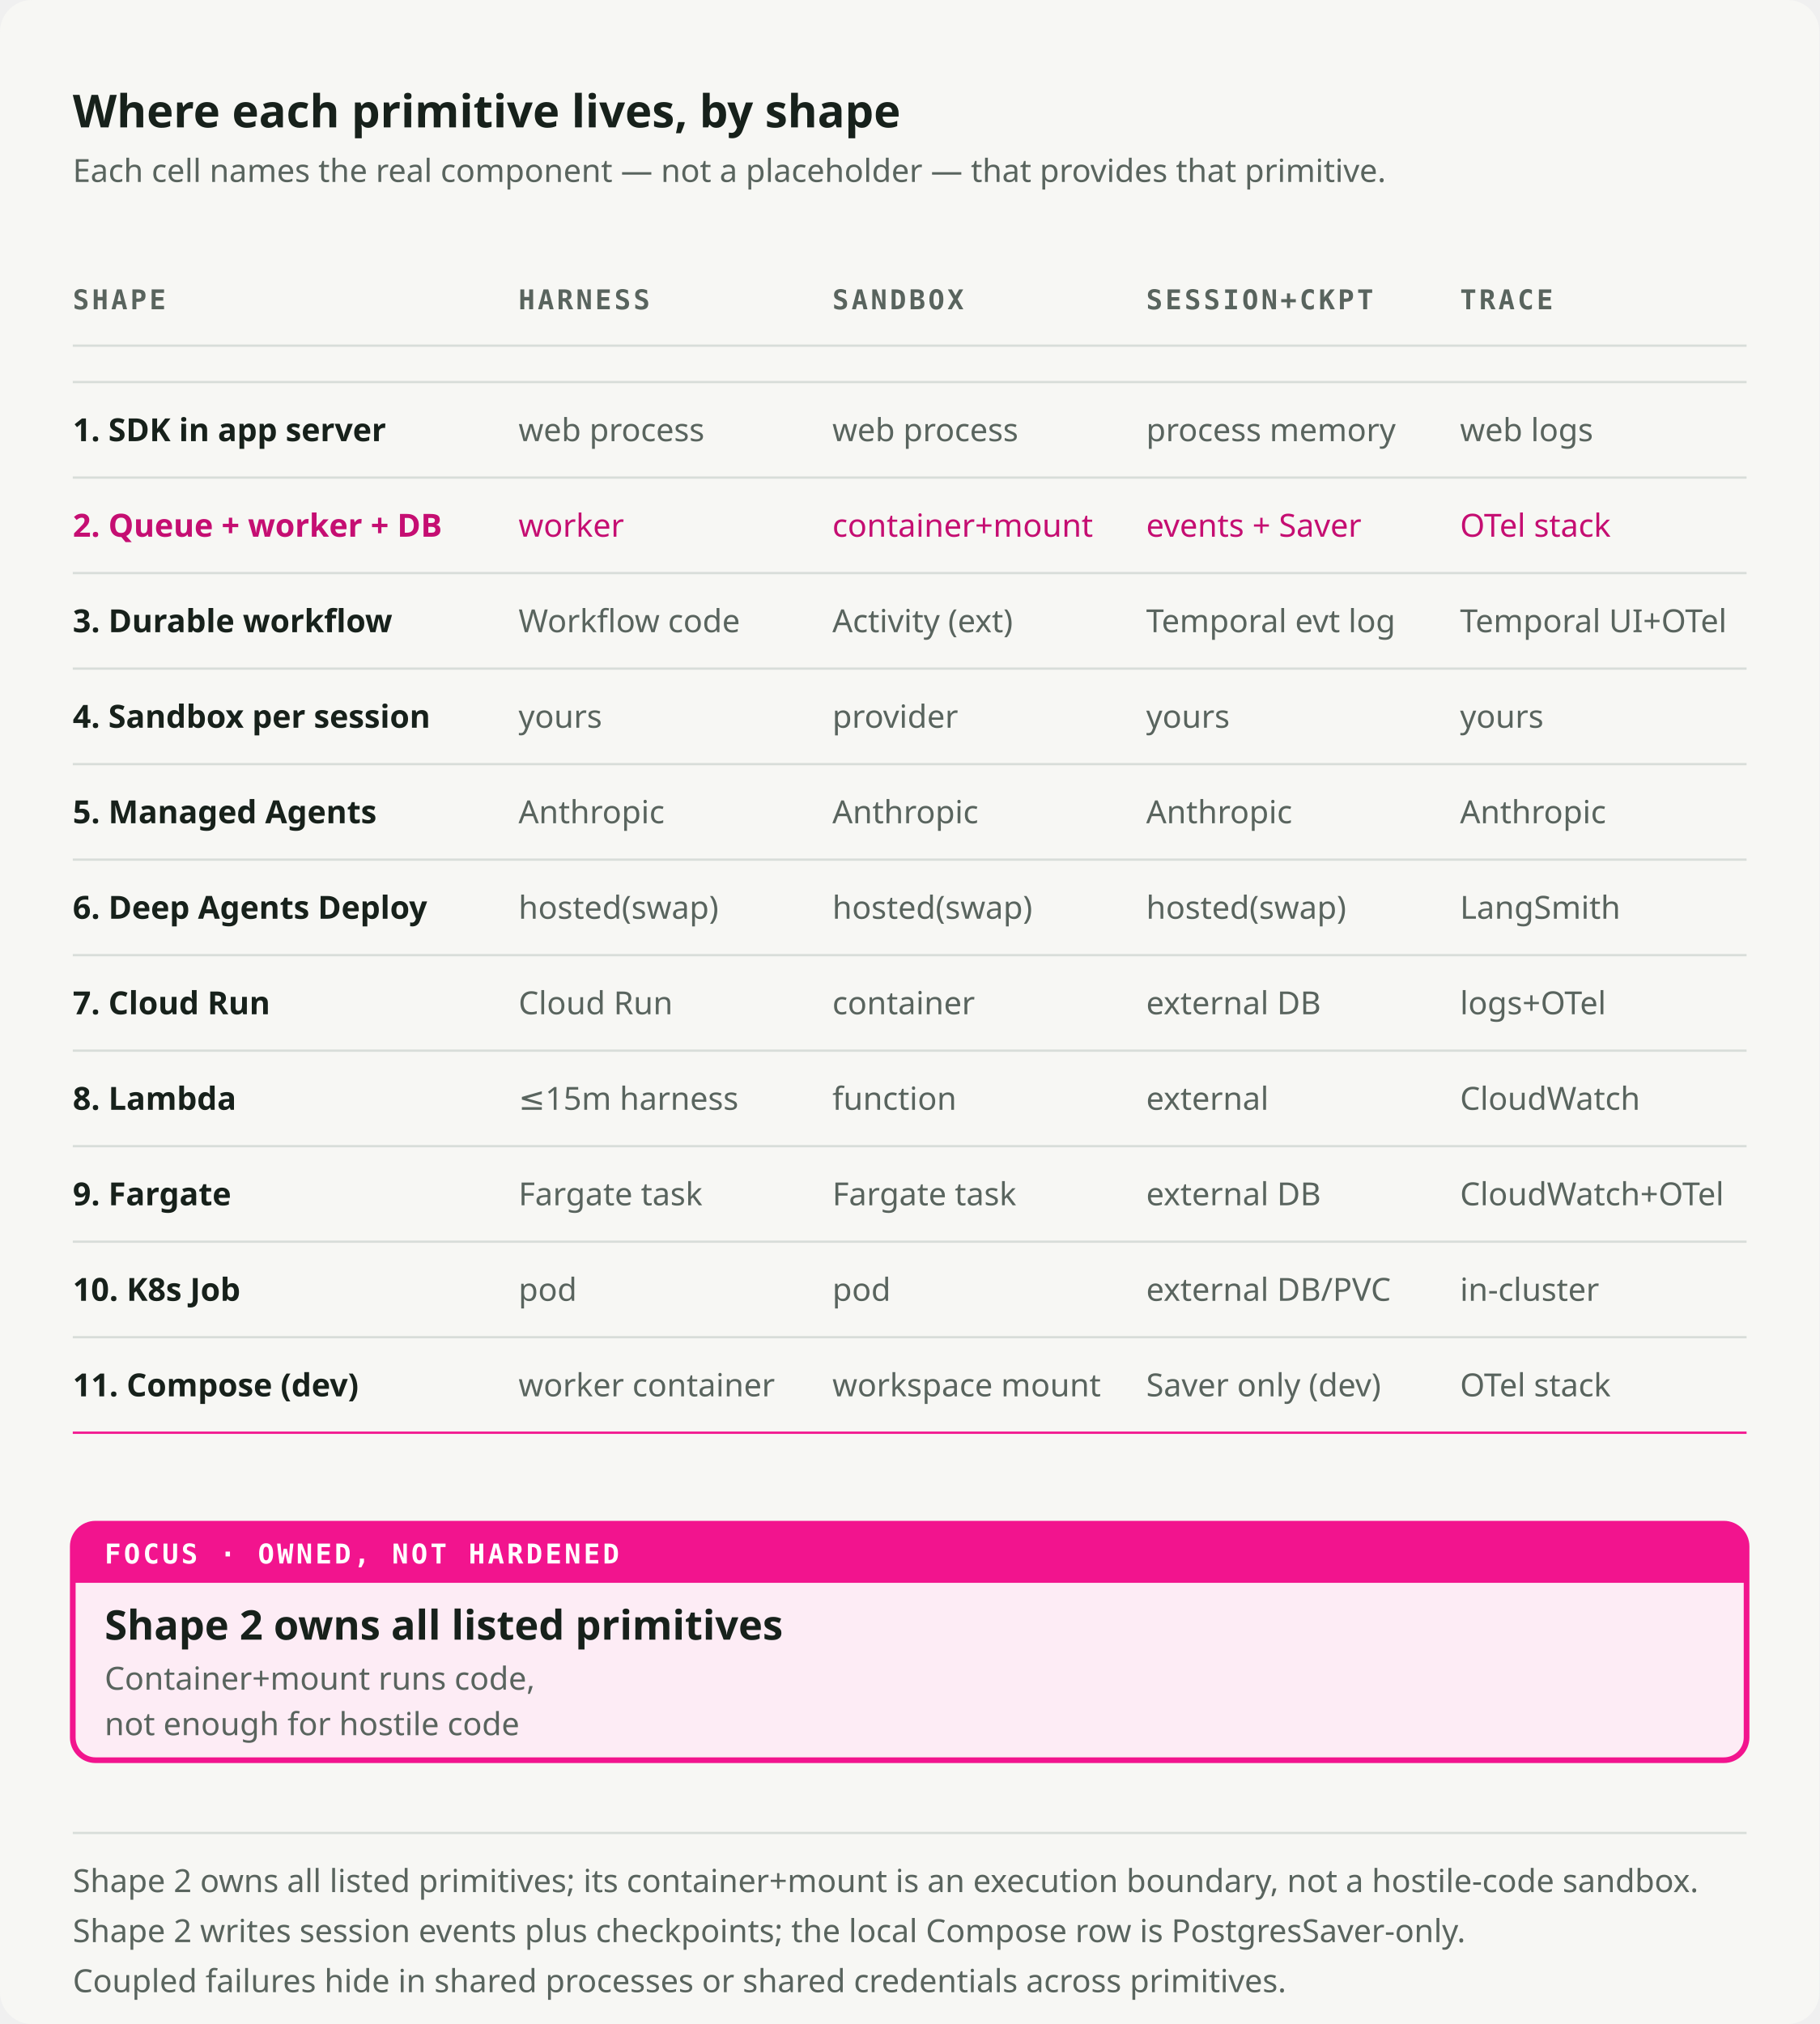
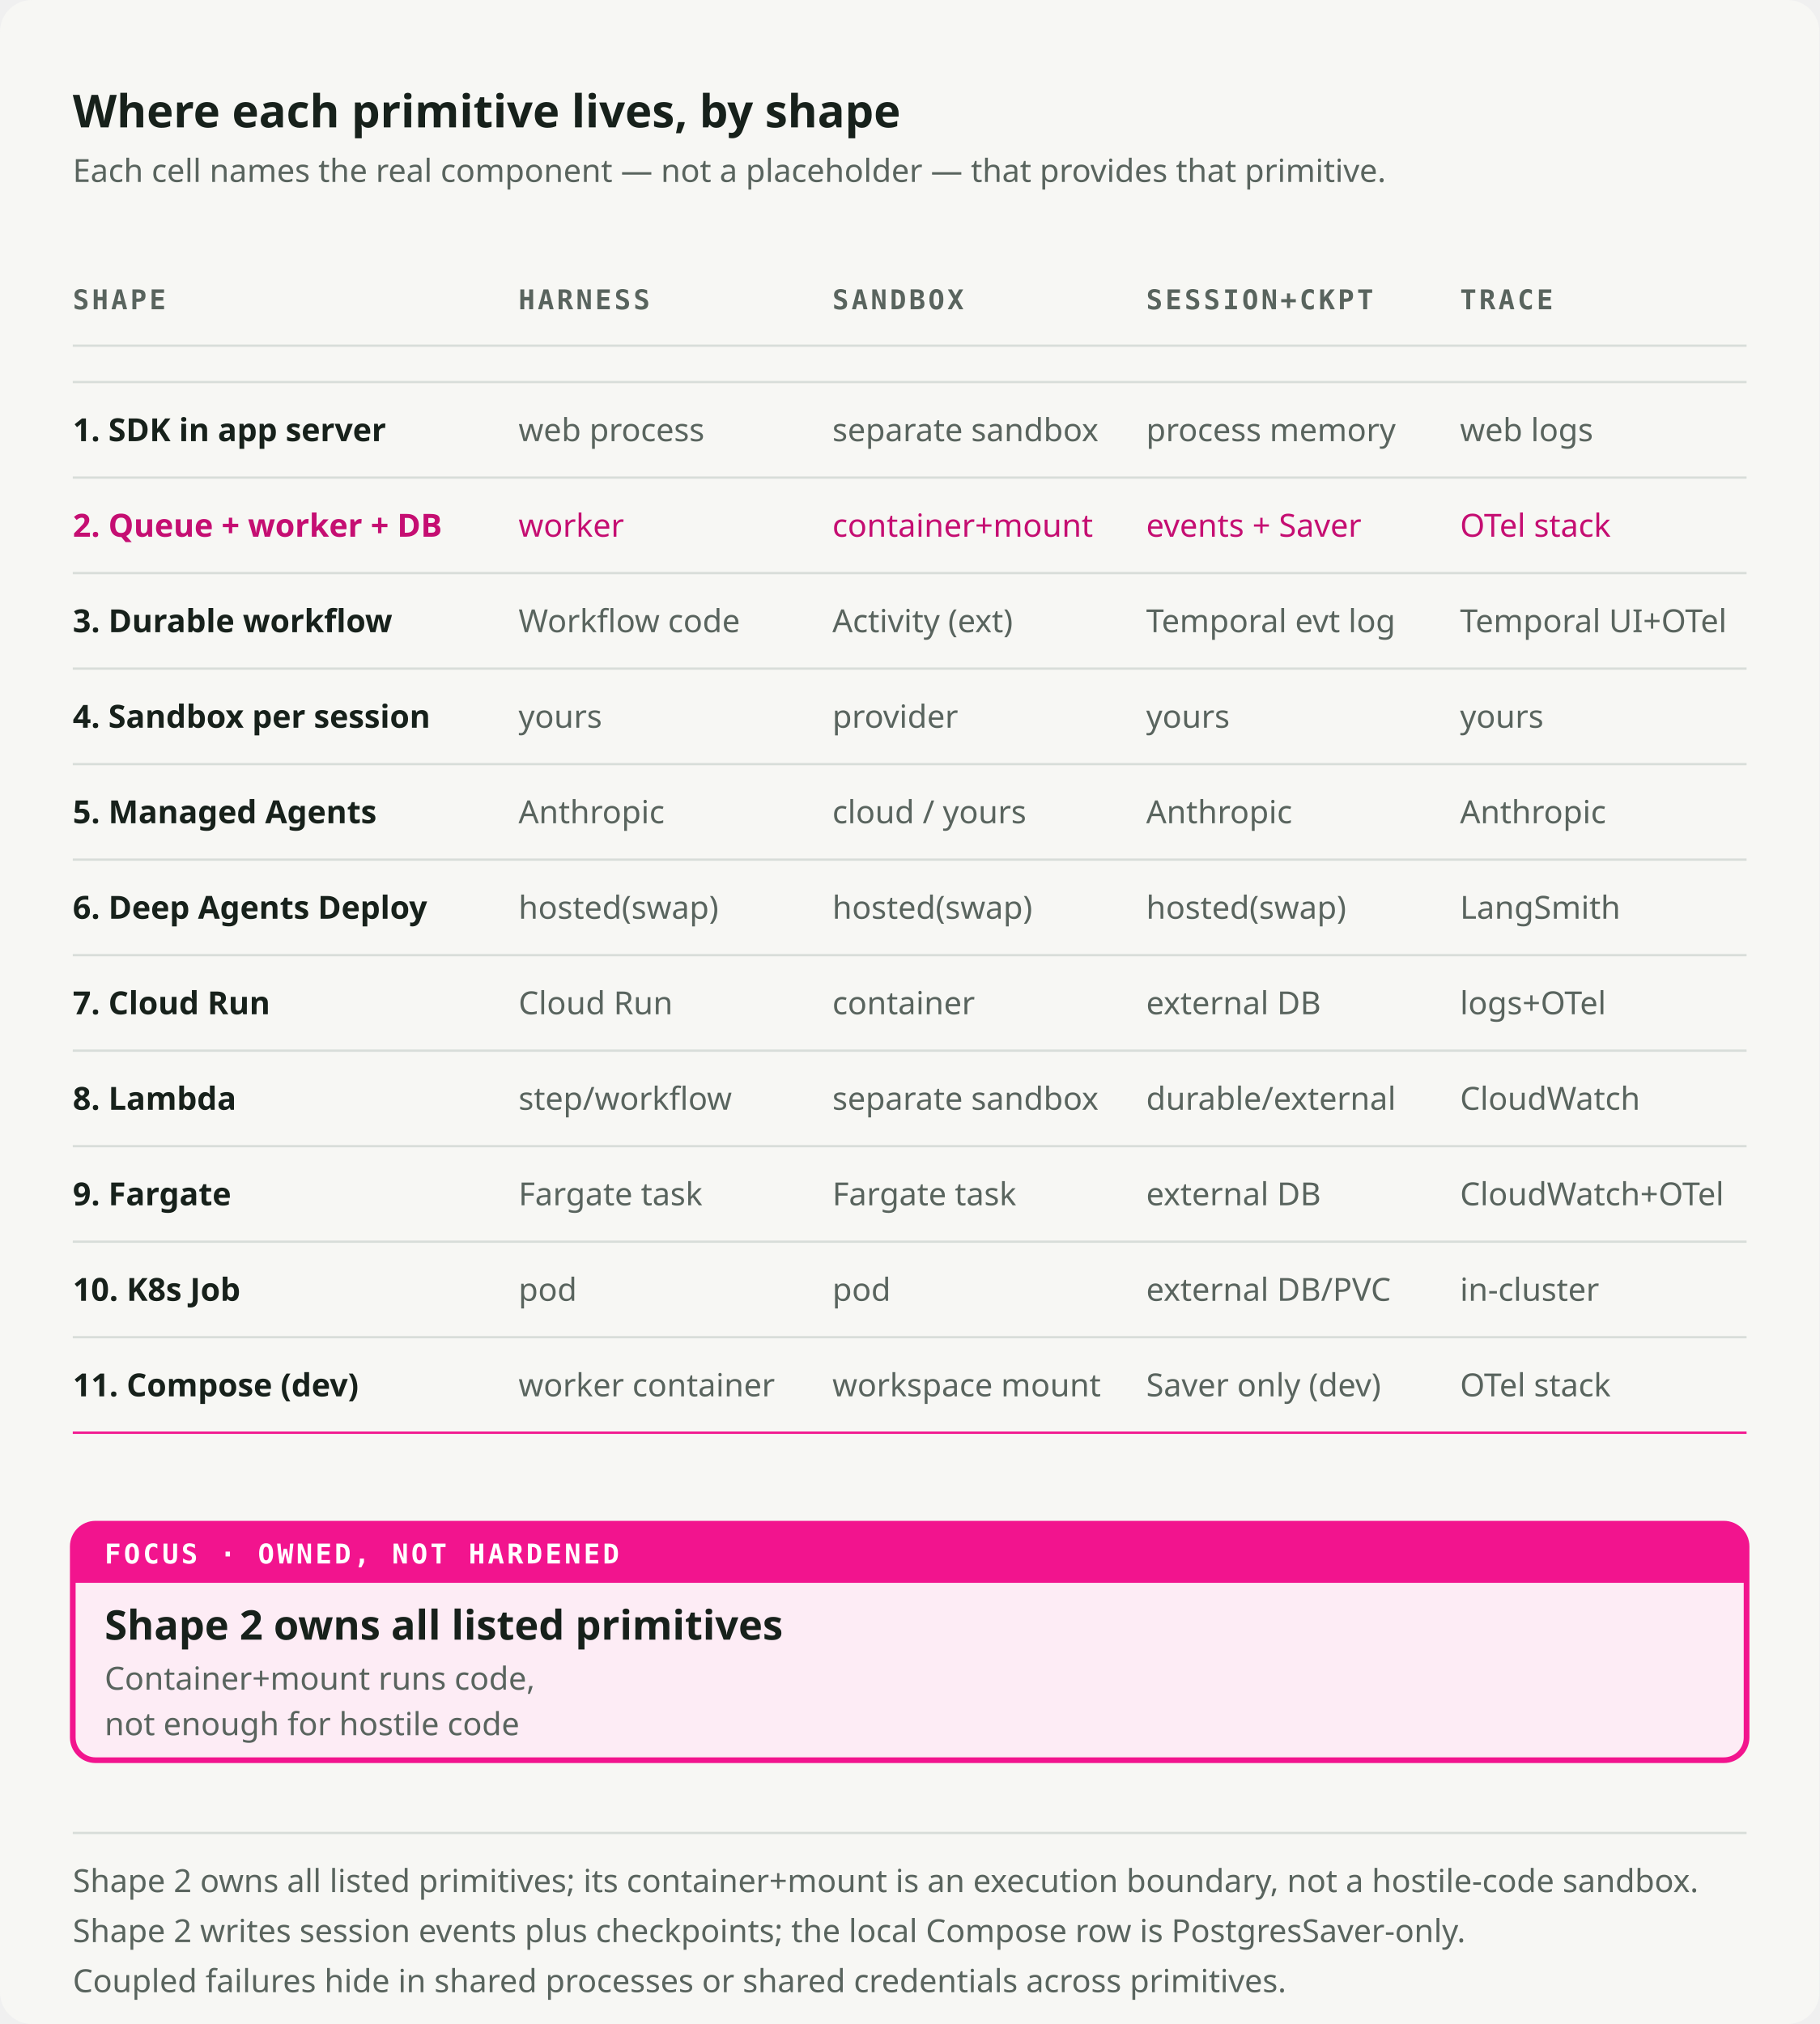
<svg xmlns="http://www.w3.org/2000/svg" viewBox="0 0 800 890" role="img" preserveAspectRatio="xMidYMid meet" data-visual-system="byte-diagram-v2" data-direction="B" data-theme="light" aria-labelledby="primown-title primown-desc" shape-rendering="geometricPrecision" text-rendering="geometricPrecision">
  <style data-visual-system="byte-diagram-v2">* { animation: none !important; }</style>
  <defs>
    <marker id="primown-arrow-flow" viewBox="0 0 10 10" refX="8" refY="5" markerWidth="9" markerHeight="9" orient="auto-start-reverse">
      <path d="M0 0 10 5 0 10Z" fill="#17211B" />
    </marker>
    <marker id="primown-arrow-fail" viewBox="0 0 10 10" refX="8" refY="5" markerWidth="9" markerHeight="9" orient="auto-start-reverse">
      <path d="M0 0 10 5 0 10Z" fill="#F2148E" />
    </marker>
  </defs>
  <rect width="800" height="890" rx="14" fill="#F7F7F4" />
  <text x="32" y="56" font-family="Space Grotesk, IBM Plex Sans, ui-sans-serif, system-ui, sans-serif" font-size="20" font-weight="700" fill="#17211B">Where each primitive lives, by shape</text>
  <text x="32" y="80" font-family="IBM Plex Sans, ui-sans-serif, system-ui, sans-serif" font-size="14" font-weight="400" fill="#59645E">Each cell names the real component — not a placeholder — that provides that primitive.</text>
  <text x="32" y="136" font-family="IBM Plex Mono, ui-monospace, SFMono-Regular, Menlo, monospace" font-size="12" font-weight="600" fill="#59645E" letter-spacing="1.2">SHAPE</text>
  <text x="228" y="136" font-family="IBM Plex Mono, ui-monospace, SFMono-Regular, Menlo, monospace" font-size="12" font-weight="600" fill="#59645E" letter-spacing="1.2">HARNESS</text>
  <text x="366" y="136" font-family="IBM Plex Mono, ui-monospace, SFMono-Regular, Menlo, monospace" font-size="12" font-weight="600" fill="#59645E" letter-spacing="1.2">SANDBOX</text>
  <text x="504" y="136" font-family="IBM Plex Mono, ui-monospace, SFMono-Regular, Menlo, monospace" font-size="12" font-weight="600" fill="#59645E" letter-spacing="1.2">SESSION+CKPT</text>
  <text x="642" y="136" font-family="IBM Plex Mono, ui-monospace, SFMono-Regular, Menlo, monospace" font-size="12" font-weight="600" fill="#59645E" letter-spacing="1.2">TRACE</text>
  <path d="M32 152h736" stroke="#D8DDD9" stroke-width="1" />
  <path d="M32 168h736" stroke="#D8DDD9" stroke-width="1" />
  <text x="32" y="194" font-family="Space Grotesk, IBM Plex Sans, ui-sans-serif, system-ui, sans-serif" font-size="14" font-weight="600" fill="#17211B">1. SDK in app server</text>
  <text x="228" y="194" font-family="IBM Plex Sans, ui-sans-serif, system-ui, sans-serif" font-size="14" font-weight="400" fill="#59645E">web process</text>
-   <text x="366" y="194" font-family="IBM Plex Sans, ui-sans-serif, system-ui, sans-serif" font-size="14" font-weight="400" fill="#59645E">web process</text>
+   <text x="366" y="194" font-family="IBM Plex Sans, ui-sans-serif, system-ui, sans-serif" font-size="14" font-weight="400" fill="#59645E">separate sandbox</text>
  <text x="504" y="194" font-family="IBM Plex Sans, ui-sans-serif, system-ui, sans-serif" font-size="14" font-weight="400" fill="#59645E">process memory</text>
  <text x="642" y="194" font-family="IBM Plex Sans, ui-sans-serif, system-ui, sans-serif" font-size="14" font-weight="400" fill="#59645E">web logs</text>
  <path d="M32 210h736" stroke="#D8DDD9" stroke-width="1" />
  <text x="32" y="236" font-family="Space Grotesk, IBM Plex Sans, ui-sans-serif, system-ui, sans-serif" font-size="14" font-weight="600" fill="#C50E72">2. Queue + worker + DB</text>
  <text x="228" y="236" font-family="IBM Plex Sans, ui-sans-serif, system-ui, sans-serif" font-size="14" font-weight="400" fill="#C50E72">worker</text>
  <text x="366" y="236" font-family="IBM Plex Sans, ui-sans-serif, system-ui, sans-serif" font-size="14" font-weight="400" fill="#C50E72">container+mount</text>
  <text x="504" y="236" font-family="IBM Plex Sans, ui-sans-serif, system-ui, sans-serif" font-size="14" font-weight="400" fill="#C50E72">events + Saver</text>
  <text x="642" y="236" font-family="IBM Plex Sans, ui-sans-serif, system-ui, sans-serif" font-size="14" font-weight="400" fill="#C50E72">OTel stack</text>
  <path d="M32 252h736" stroke="#D8DDD9" stroke-width="1" />
  <text x="32" y="278" font-family="Space Grotesk, IBM Plex Sans, ui-sans-serif, system-ui, sans-serif" font-size="14" font-weight="600" fill="#17211B">3. Durable workflow</text>
  <text x="228" y="278" font-family="IBM Plex Sans, ui-sans-serif, system-ui, sans-serif" font-size="14" font-weight="400" fill="#59645E">Workflow code</text>
  <text x="366" y="278" font-family="IBM Plex Sans, ui-sans-serif, system-ui, sans-serif" font-size="14" font-weight="400" fill="#59645E">Activity (ext)</text>
  <text x="504" y="278" font-family="IBM Plex Sans, ui-sans-serif, system-ui, sans-serif" font-size="14" font-weight="400" fill="#59645E">Temporal evt log</text>
  <text x="642" y="278" font-family="IBM Plex Sans, ui-sans-serif, system-ui, sans-serif" font-size="14" font-weight="400" fill="#59645E">Temporal UI+OTel</text>
  <path d="M32 294h736" stroke="#D8DDD9" stroke-width="1" />
  <text x="32" y="320" font-family="Space Grotesk, IBM Plex Sans, ui-sans-serif, system-ui, sans-serif" font-size="14" font-weight="600" fill="#17211B">4. Sandbox per session</text>
  <text x="228" y="320" font-family="IBM Plex Sans, ui-sans-serif, system-ui, sans-serif" font-size="14" font-weight="400" fill="#59645E">yours</text>
  <text x="366" y="320" font-family="IBM Plex Sans, ui-sans-serif, system-ui, sans-serif" font-size="14" font-weight="400" fill="#59645E">provider</text>
  <text x="504" y="320" font-family="IBM Plex Sans, ui-sans-serif, system-ui, sans-serif" font-size="14" font-weight="400" fill="#59645E">yours</text>
  <text x="642" y="320" font-family="IBM Plex Sans, ui-sans-serif, system-ui, sans-serif" font-size="14" font-weight="400" fill="#59645E">yours</text>
  <path d="M32 336h736" stroke="#D8DDD9" stroke-width="1" />
  <text x="32" y="362" font-family="Space Grotesk, IBM Plex Sans, ui-sans-serif, system-ui, sans-serif" font-size="14" font-weight="600" fill="#17211B">5. Managed Agents</text>
  <text x="228" y="362" font-family="IBM Plex Sans, ui-sans-serif, system-ui, sans-serif" font-size="14" font-weight="400" fill="#59645E">Anthropic</text>
-   <text x="366" y="362" font-family="IBM Plex Sans, ui-sans-serif, system-ui, sans-serif" font-size="14" font-weight="400" fill="#59645E">Anthropic</text>
+   <text x="366" y="362" font-family="IBM Plex Sans, ui-sans-serif, system-ui, sans-serif" font-size="14" font-weight="400" fill="#59645E">cloud / yours</text>
  <text x="504" y="362" font-family="IBM Plex Sans, ui-sans-serif, system-ui, sans-serif" font-size="14" font-weight="400" fill="#59645E">Anthropic</text>
  <text x="642" y="362" font-family="IBM Plex Sans, ui-sans-serif, system-ui, sans-serif" font-size="14" font-weight="400" fill="#59645E">Anthropic</text>
  <path d="M32 378h736" stroke="#D8DDD9" stroke-width="1" />
  <text x="32" y="404" font-family="Space Grotesk, IBM Plex Sans, ui-sans-serif, system-ui, sans-serif" font-size="14" font-weight="600" fill="#17211B">6. Deep Agents Deploy</text>
  <text x="228" y="404" font-family="IBM Plex Sans, ui-sans-serif, system-ui, sans-serif" font-size="14" font-weight="400" fill="#59645E">hosted(swap)</text>
  <text x="366" y="404" font-family="IBM Plex Sans, ui-sans-serif, system-ui, sans-serif" font-size="14" font-weight="400" fill="#59645E">hosted(swap)</text>
  <text x="504" y="404" font-family="IBM Plex Sans, ui-sans-serif, system-ui, sans-serif" font-size="14" font-weight="400" fill="#59645E">hosted(swap)</text>
  <text x="642" y="404" font-family="IBM Plex Sans, ui-sans-serif, system-ui, sans-serif" font-size="14" font-weight="400" fill="#59645E">LangSmith</text>
  <path d="M32 420h736" stroke="#D8DDD9" stroke-width="1" />
  <text x="32" y="446" font-family="Space Grotesk, IBM Plex Sans, ui-sans-serif, system-ui, sans-serif" font-size="14" font-weight="600" fill="#17211B">7. Cloud Run</text>
  <text x="228" y="446" font-family="IBM Plex Sans, ui-sans-serif, system-ui, sans-serif" font-size="14" font-weight="400" fill="#59645E">Cloud Run</text>
  <text x="366" y="446" font-family="IBM Plex Sans, ui-sans-serif, system-ui, sans-serif" font-size="14" font-weight="400" fill="#59645E">container</text>
  <text x="504" y="446" font-family="IBM Plex Sans, ui-sans-serif, system-ui, sans-serif" font-size="14" font-weight="400" fill="#59645E">external DB</text>
  <text x="642" y="446" font-family="IBM Plex Sans, ui-sans-serif, system-ui, sans-serif" font-size="14" font-weight="400" fill="#59645E">logs+OTel</text>
  <path d="M32 462h736" stroke="#D8DDD9" stroke-width="1" />
  <text x="32" y="488" font-family="Space Grotesk, IBM Plex Sans, ui-sans-serif, system-ui, sans-serif" font-size="14" font-weight="600" fill="#17211B">8. Lambda</text>
-   <text x="228" y="488" font-family="IBM Plex Sans, ui-sans-serif, system-ui, sans-serif" font-size="14" font-weight="400" fill="#59645E">≤15m harness</text>
-   <text x="366" y="488" font-family="IBM Plex Sans, ui-sans-serif, system-ui, sans-serif" font-size="14" font-weight="400" fill="#59645E">function</text>
-   <text x="504" y="488" font-family="IBM Plex Sans, ui-sans-serif, system-ui, sans-serif" font-size="14" font-weight="400" fill="#59645E">external</text>
+   <text x="228" y="488" font-family="IBM Plex Sans, ui-sans-serif, system-ui, sans-serif" font-size="14" font-weight="400" fill="#59645E">step/workflow</text>
+   <text x="366" y="488" font-family="IBM Plex Sans, ui-sans-serif, system-ui, sans-serif" font-size="14" font-weight="400" fill="#59645E">separate sandbox</text>
+   <text x="504" y="488" font-family="IBM Plex Sans, ui-sans-serif, system-ui, sans-serif" font-size="14" font-weight="400" fill="#59645E">durable/external</text>
  <text x="642" y="488" font-family="IBM Plex Sans, ui-sans-serif, system-ui, sans-serif" font-size="14" font-weight="400" fill="#59645E">CloudWatch</text>
  <path d="M32 504h736" stroke="#D8DDD9" stroke-width="1" />
  <text x="32" y="530" font-family="Space Grotesk, IBM Plex Sans, ui-sans-serif, system-ui, sans-serif" font-size="14" font-weight="600" fill="#17211B">9. Fargate</text>
  <text x="228" y="530" font-family="IBM Plex Sans, ui-sans-serif, system-ui, sans-serif" font-size="14" font-weight="400" fill="#59645E">Fargate task</text>
  <text x="366" y="530" font-family="IBM Plex Sans, ui-sans-serif, system-ui, sans-serif" font-size="14" font-weight="400" fill="#59645E">Fargate task</text>
  <text x="504" y="530" font-family="IBM Plex Sans, ui-sans-serif, system-ui, sans-serif" font-size="14" font-weight="400" fill="#59645E">external DB</text>
  <text x="642" y="530" font-family="IBM Plex Sans, ui-sans-serif, system-ui, sans-serif" font-size="14" font-weight="400" fill="#59645E">CloudWatch+OTel</text>
  <path d="M32 546h736" stroke="#D8DDD9" stroke-width="1" />
  <text x="32" y="572" font-family="Space Grotesk, IBM Plex Sans, ui-sans-serif, system-ui, sans-serif" font-size="14" font-weight="600" fill="#17211B">10. K8s Job</text>
  <text x="228" y="572" font-family="IBM Plex Sans, ui-sans-serif, system-ui, sans-serif" font-size="14" font-weight="400" fill="#59645E">pod</text>
  <text x="366" y="572" font-family="IBM Plex Sans, ui-sans-serif, system-ui, sans-serif" font-size="14" font-weight="400" fill="#59645E">pod</text>
  <text x="504" y="572" font-family="IBM Plex Sans, ui-sans-serif, system-ui, sans-serif" font-size="14" font-weight="400" fill="#59645E">external DB/PVC</text>
  <text x="642" y="572" font-family="IBM Plex Sans, ui-sans-serif, system-ui, sans-serif" font-size="14" font-weight="400" fill="#59645E">in-cluster</text>
  <path d="M32 588h736" stroke="#D8DDD9" stroke-width="1" />
  <text x="32" y="614" font-family="Space Grotesk, IBM Plex Sans, ui-sans-serif, system-ui, sans-serif" font-size="14" font-weight="600" fill="#17211B">11. Compose (dev)</text>
  <text x="228" y="614" font-family="IBM Plex Sans, ui-sans-serif, system-ui, sans-serif" font-size="14" font-weight="400" fill="#59645E">worker container</text>
  <text x="366" y="614" font-family="IBM Plex Sans, ui-sans-serif, system-ui, sans-serif" font-size="14" font-weight="400" fill="#59645E">workspace mount</text>
  <text x="504" y="614" font-family="IBM Plex Sans, ui-sans-serif, system-ui, sans-serif" font-size="14" font-weight="400" fill="#59645E">Saver only (dev)</text>
  <text x="642" y="614" font-family="IBM Plex Sans, ui-sans-serif, system-ui, sans-serif" font-size="14" font-weight="400" fill="#59645E">OTel stack</text>
  <path d="M32 630h736" stroke="#F2148E" stroke-width="1" />
  <path d="M42 670h716a10 10 0 0 1 10 10v84a10 10 0 0 1 -10 10h-716a10 10 0 0 1 -10 -10v-84a10 10 0 0 1 10 -10Z" fill="#FDECF5" stroke="#F2148E" stroke-width="2.5" />
  <path d="M42 670h716a10 10 0 0 1 10 10v16a0 0 0 0 1 -0 0h-736a0 0 0 0 1 -0 -0v-16a10 10 0 0 1 10 -10Z" fill="#F2148E" />
  <text x="46" y="687.5" font-family="IBM Plex Mono, ui-monospace, SFMono-Regular, Menlo, monospace" font-size="12" font-weight="600" fill="#FFFFFF" letter-spacing="1.2">FOCUS · OWNED, NOT HARDENED</text>
  <text x="46" y="721" font-family="Space Grotesk, IBM Plex Sans, ui-sans-serif, system-ui, sans-serif" font-size="18" font-weight="600" fill="#17211B">Shape 2 owns all listed primitives</text>
  <text x="46" y="743" font-family="IBM Plex Sans, ui-sans-serif, system-ui, sans-serif" font-size="14" font-weight="400" fill="#59645E">Container+mount runs code,</text>
  <text x="46" y="763" font-family="IBM Plex Sans, ui-sans-serif, system-ui, sans-serif" font-size="14" font-weight="400" fill="#59645E">not enough for hostile code</text>
  <path d="M32 806h736" stroke="#D8DDD9" stroke-width="1" />
  <text x="32" y="832" font-family="IBM Plex Sans, ui-sans-serif, system-ui, sans-serif" font-size="14" font-weight="400" fill="#59645E">Shape 2 owns all listed primitives; its container+mount is an execution boundary, not a hostile-code sandbox.</text>
  <text x="32" y="854" font-family="IBM Plex Sans, ui-sans-serif, system-ui, sans-serif" font-size="14" font-weight="400" fill="#59645E">Shape 2 writes session events plus checkpoints; the local Compose row is PostgresSaver-only.</text>
  <text x="32" y="876" font-family="IBM Plex Sans, ui-sans-serif, system-ui, sans-serif" font-size="14" font-weight="400" fill="#59645E">Coupled failures hide in shared processes or shared credentials across primitives.</text>
</svg>
